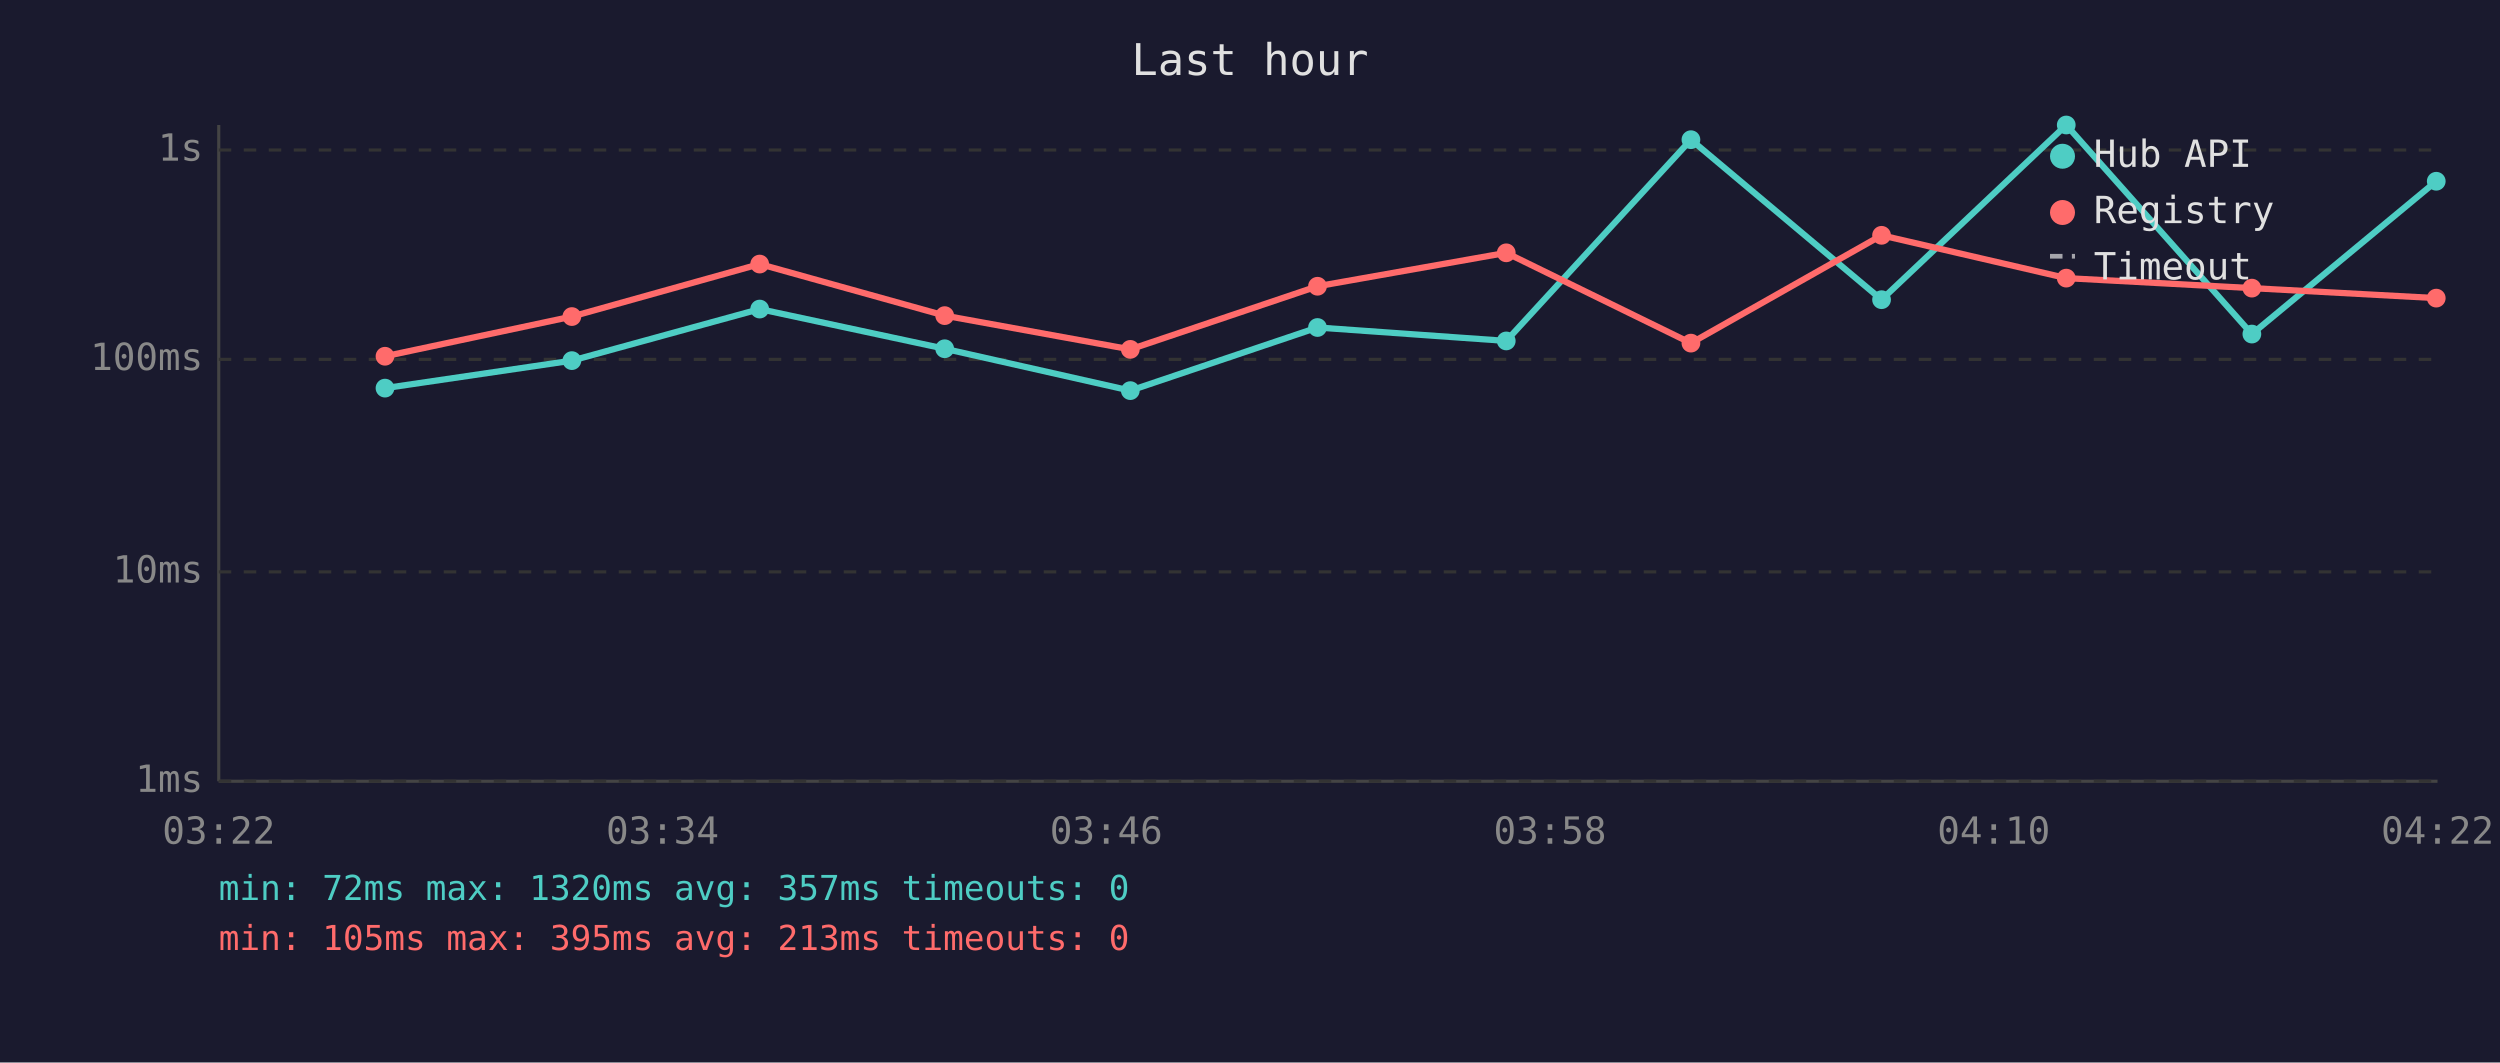
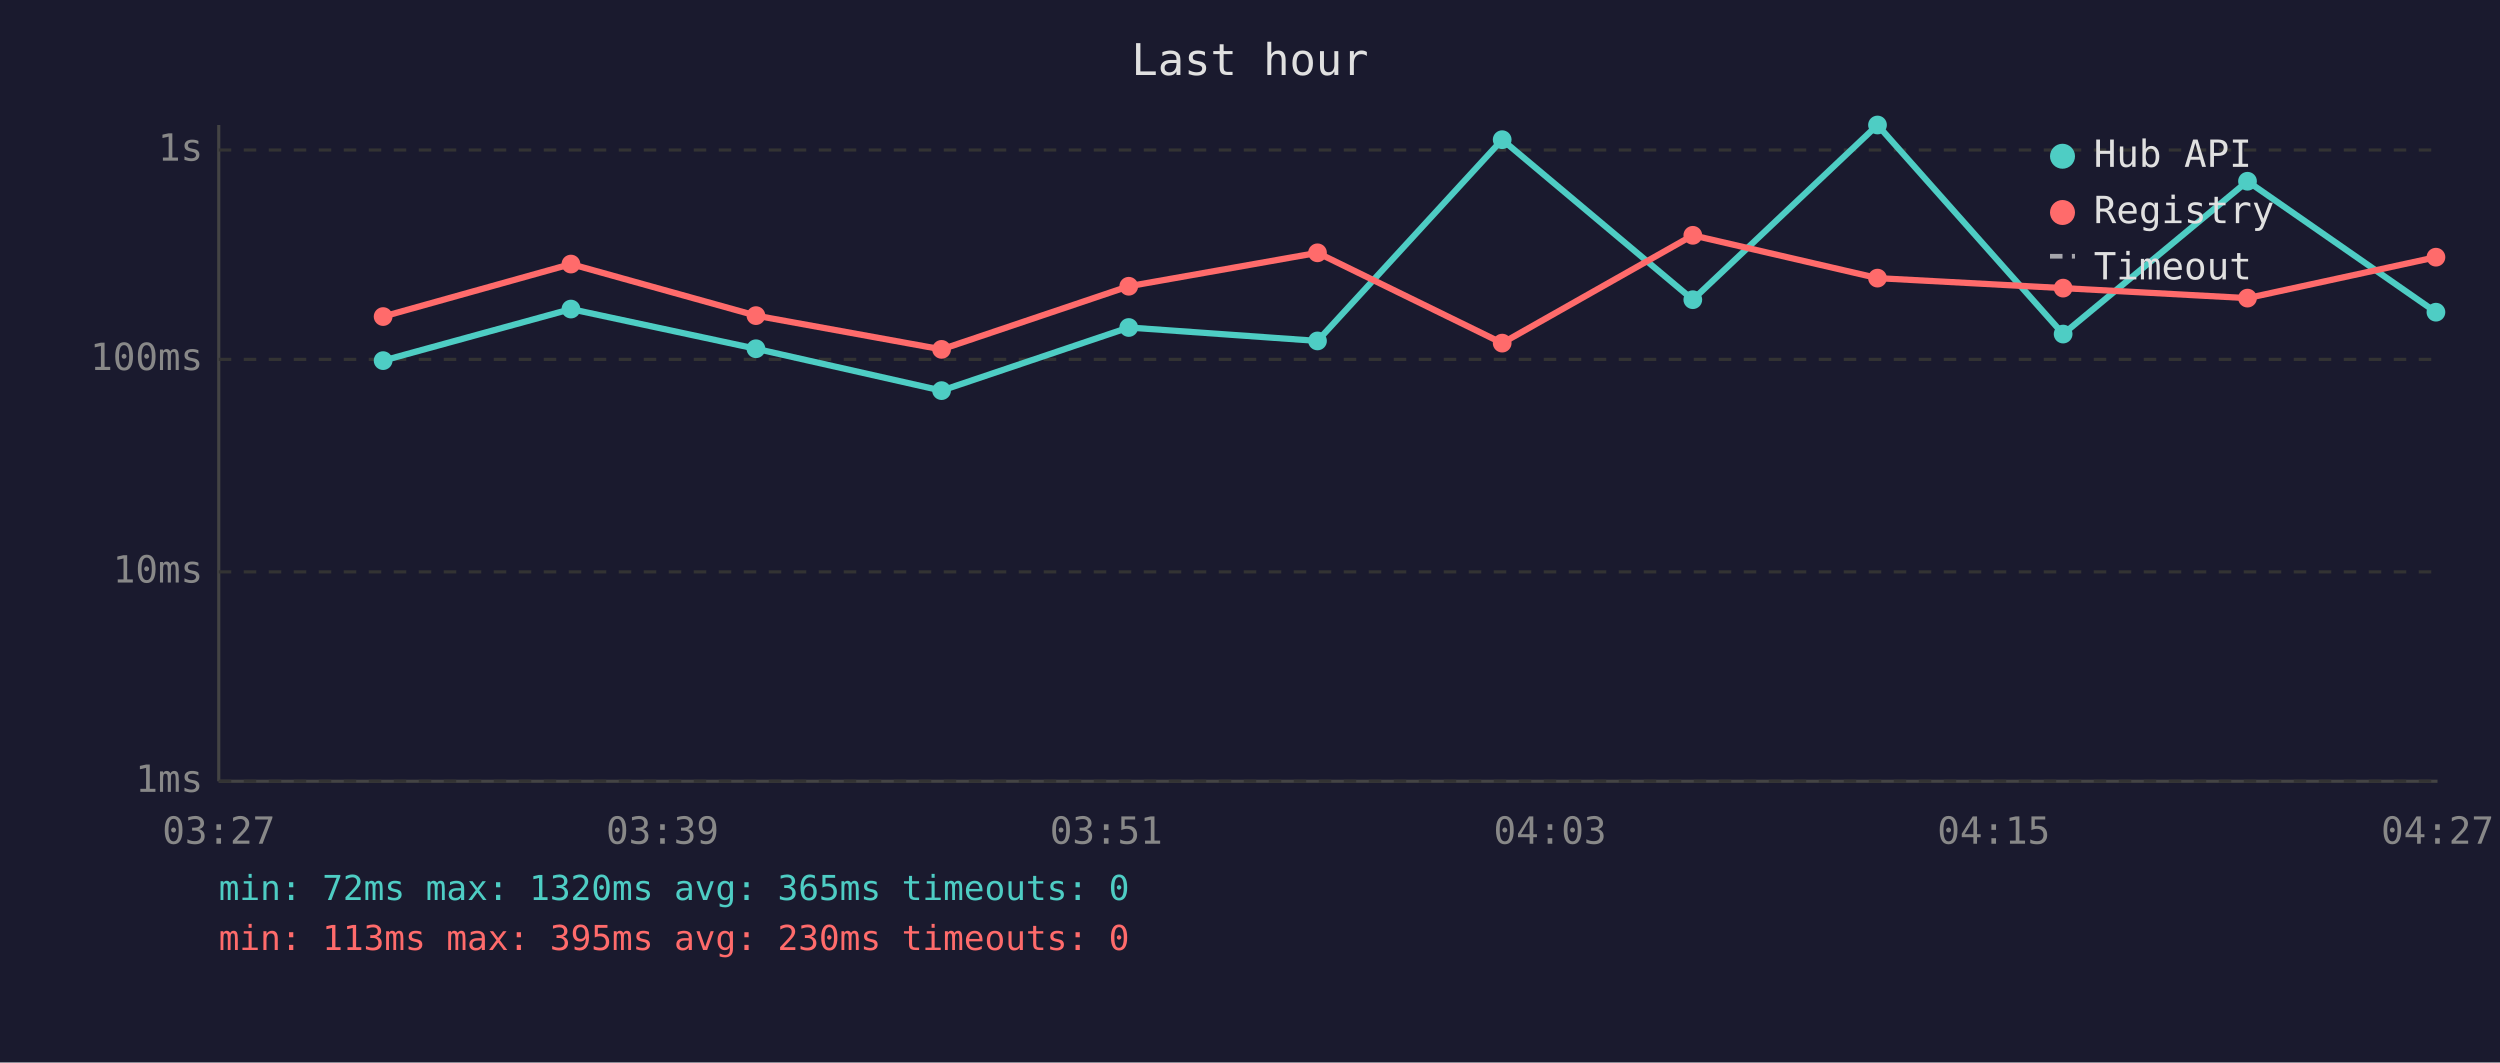
<svg xmlns="http://www.w3.org/2000/svg" viewBox="0 0 800 340" font-family="monospace" font-size="12">
  <rect width="800" height="340" fill="#1a1a2e" />
  <text x="400" y="24" fill="#e0e0e0" font-size="14" text-anchor="middle">Last hour</text>
  <line x1="70" y1="40" x2="70" y2="250" stroke="#444" stroke-width="1" />
  <line x1="70" y1="250" x2="780" y2="250" stroke="#444" stroke-width="1" />
  <line x1="70" y1="250" x2="780" y2="250" stroke="#333" stroke-width="1" stroke-dasharray="4" />
  <text x="65" y="250" fill="#888" text-anchor="end" dominant-baseline="middle">1ms</text>
  <line x1="70" y1="183" x2="780" y2="183" stroke="#333" stroke-width="1" stroke-dasharray="4" />
  <text x="65" y="183" fill="#888" text-anchor="end" dominant-baseline="middle">10ms</text>
  <line x1="70" y1="115" x2="780" y2="115" stroke="#333" stroke-width="1" stroke-dasharray="4" />
  <text x="65" y="115" fill="#888" text-anchor="end" dominant-baseline="middle">100ms</text>
  <line x1="70" y1="48" x2="780" y2="48" stroke="#333" stroke-width="1" stroke-dasharray="4" />
  <text x="65" y="48" fill="#888" text-anchor="end" dominant-baseline="middle">1s</text>
-   <text x="70" y="270" fill="#888" text-anchor="middle">03:22</text>
-   <text x="212" y="270" fill="#888" text-anchor="middle">03:34</text>
-   <text x="354" y="270" fill="#888" text-anchor="middle">03:46</text>
-   <text x="496" y="270" fill="#888" text-anchor="middle">03:58</text>
-   <text x="638" y="270" fill="#888" text-anchor="middle">04:10</text>
-   <text x="780" y="270" fill="#888" text-anchor="middle">04:22</text>
-   <polyline points="123.2,124.2 183.0,115.4 243.1,98.9 302.3,111.6 361.7,125.0 421.6,104.8 482.0,109.1 541.1,44.7 602.1,95.9 661.2,40.0 720.6,106.9 779.6,58.0" fill="none" stroke="#4ecdc4" stroke-width="2" opacity="1" />
-   <circle cx="123.2" cy="124.2" r="3" fill="#4ecdc4" />
-   <circle cx="183.0" cy="115.4" r="3" fill="#4ecdc4" />
-   <circle cx="243.1" cy="98.9" r="3" fill="#4ecdc4" />
-   <circle cx="302.3" cy="111.6" r="3" fill="#4ecdc4" />
-   <circle cx="361.7" cy="125.0" r="3" fill="#4ecdc4" />
-   <circle cx="421.6" cy="104.8" r="3" fill="#4ecdc4" />
-   <circle cx="482.0" cy="109.1" r="3" fill="#4ecdc4" />
-   <circle cx="541.1" cy="44.7" r="3" fill="#4ecdc4" />
-   <circle cx="602.1" cy="95.9" r="3" fill="#4ecdc4" />
-   <circle cx="661.2" cy="40.0" r="3" fill="#4ecdc4" />
-   <circle cx="720.6" cy="106.9" r="3" fill="#4ecdc4" />
-   <circle cx="779.6" cy="58.0" r="3" fill="#4ecdc4" />
-   <polyline points="123.2,114.0 183.0,101.3 243.1,84.5 302.3,101.0 361.7,111.8 421.6,91.6 482.0,80.9 541.1,109.8 602.1,75.3 661.2,89.0 720.6,92.2 779.6,95.4" fill="none" stroke="#ff6b6b" stroke-width="2" opacity="1" />
-   <circle cx="123.2" cy="114.0" r="3" fill="#ff6b6b" />
-   <circle cx="183.0" cy="101.3" r="3" fill="#ff6b6b" />
-   <circle cx="243.1" cy="84.5" r="3" fill="#ff6b6b" />
-   <circle cx="302.3" cy="101.0" r="3" fill="#ff6b6b" />
-   <circle cx="361.7" cy="111.8" r="3" fill="#ff6b6b" />
-   <circle cx="421.6" cy="91.6" r="3" fill="#ff6b6b" />
-   <circle cx="482.0" cy="80.9" r="3" fill="#ff6b6b" />
-   <circle cx="541.1" cy="109.8" r="3" fill="#ff6b6b" />
-   <circle cx="602.1" cy="75.3" r="3" fill="#ff6b6b" />
-   <circle cx="661.2" cy="89.0" r="3" fill="#ff6b6b" />
-   <circle cx="720.6" cy="92.2" r="3" fill="#ff6b6b" />
-   <circle cx="779.6" cy="95.4" r="3" fill="#ff6b6b" />
+   <text x="70" y="270" fill="#888" text-anchor="middle">03:27</text>
+   <text x="212" y="270" fill="#888" text-anchor="middle">03:39</text>
+   <text x="354" y="270" fill="#888" text-anchor="middle">03:51</text>
+   <text x="496" y="270" fill="#888" text-anchor="middle">04:03</text>
+   <text x="638" y="270" fill="#888" text-anchor="middle">04:15</text>
+   <text x="780" y="270" fill="#888" text-anchor="middle">04:27</text>
+   <polyline points="122.6,115.4 182.7,98.9 241.9,111.6 301.3,125.0 361.2,104.8 421.6,109.1 480.7,44.7 541.7,95.9 600.8,40.0 660.2,106.9 719.2,58.0 779.5,99.9" fill="none" stroke="#4ecdc4" stroke-width="2" opacity="1" />
+   <circle cx="122.6" cy="115.4" r="3" fill="#4ecdc4" />
+   <circle cx="182.7" cy="98.9" r="3" fill="#4ecdc4" />
+   <circle cx="241.9" cy="111.6" r="3" fill="#4ecdc4" />
+   <circle cx="301.3" cy="125.0" r="3" fill="#4ecdc4" />
+   <circle cx="361.2" cy="104.8" r="3" fill="#4ecdc4" />
+   <circle cx="421.6" cy="109.1" r="3" fill="#4ecdc4" />
+   <circle cx="480.7" cy="44.7" r="3" fill="#4ecdc4" />
+   <circle cx="541.7" cy="95.9" r="3" fill="#4ecdc4" />
+   <circle cx="600.8" cy="40.0" r="3" fill="#4ecdc4" />
+   <circle cx="660.2" cy="106.9" r="3" fill="#4ecdc4" />
+   <circle cx="719.2" cy="58.0" r="3" fill="#4ecdc4" />
+   <circle cx="779.5" cy="99.9" r="3" fill="#4ecdc4" />
+   <polyline points="122.6,101.3 182.7,84.5 241.9,101.0 301.3,111.8 361.2,91.6 421.6,80.9 480.7,109.8 541.7,75.3 600.8,89.0 660.2,92.2 719.2,95.4 779.5,82.3" fill="none" stroke="#ff6b6b" stroke-width="2" opacity="1" />
+   <circle cx="122.6" cy="101.3" r="3" fill="#ff6b6b" />
+   <circle cx="182.7" cy="84.5" r="3" fill="#ff6b6b" />
+   <circle cx="241.9" cy="101.0" r="3" fill="#ff6b6b" />
+   <circle cx="301.3" cy="111.8" r="3" fill="#ff6b6b" />
+   <circle cx="361.2" cy="91.6" r="3" fill="#ff6b6b" />
+   <circle cx="421.6" cy="80.9" r="3" fill="#ff6b6b" />
+   <circle cx="480.7" cy="109.8" r="3" fill="#ff6b6b" />
+   <circle cx="541.7" cy="75.3" r="3" fill="#ff6b6b" />
+   <circle cx="600.8" cy="89.0" r="3" fill="#ff6b6b" />
+   <circle cx="660.2" cy="92.2" r="3" fill="#ff6b6b" />
+   <circle cx="719.2" cy="95.4" r="3" fill="#ff6b6b" />
+   <circle cx="779.5" cy="82.3" r="3" fill="#ff6b6b" />
  <circle cx="660" cy="50" r="4" fill="#4ecdc4" />
  <text x="670" y="50" fill="#e0e0e0" dominant-baseline="middle">Hub API</text>
  <circle cx="660" cy="68" r="4" fill="#ff6b6b" />
  <text x="670" y="68" fill="#e0e0e0" dominant-baseline="middle">Registry</text>
  <line x1="656" y1="82" x2="664" y2="82" stroke="#e0e0e0" stroke-width="1.5" stroke-dasharray="4,3" opacity="0.7" />
  <text x="670" y="86" fill="#e0e0e0" dominant-baseline="middle">Timeout</text>
-   <text x="70" y="288" fill="#4ecdc4" font-size="11">min: 72ms  max: 1320ms  avg: 357ms  timeouts: 0</text>
-   <text x="70" y="304" fill="#ff6b6b" font-size="11">min: 105ms  max: 395ms  avg: 213ms  timeouts: 0</text>
+   <text x="70" y="288" fill="#4ecdc4" font-size="11">min: 72ms  max: 1320ms  avg: 365ms  timeouts: 0</text>
+   <text x="70" y="304" fill="#ff6b6b" font-size="11">min: 113ms  max: 395ms  avg: 230ms  timeouts: 0</text>
</svg>
